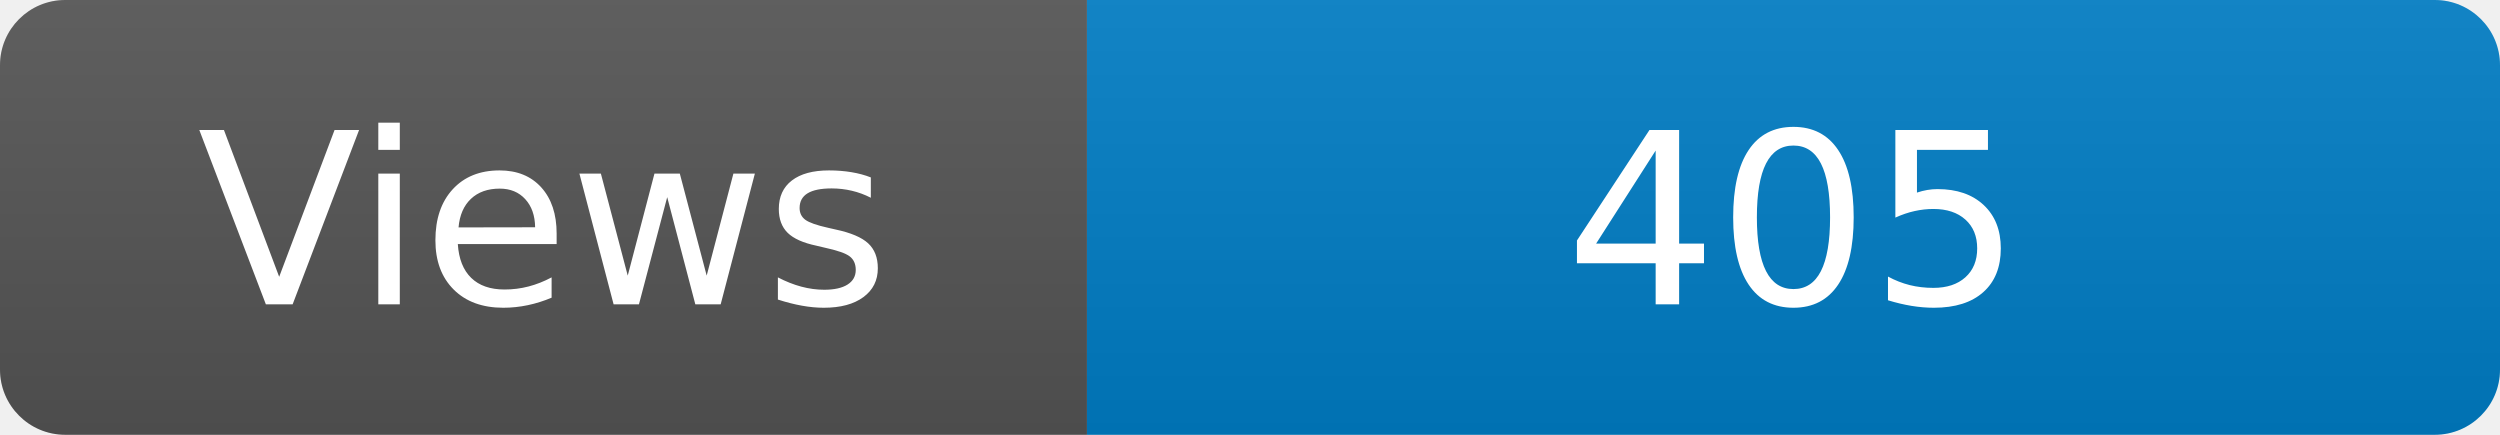
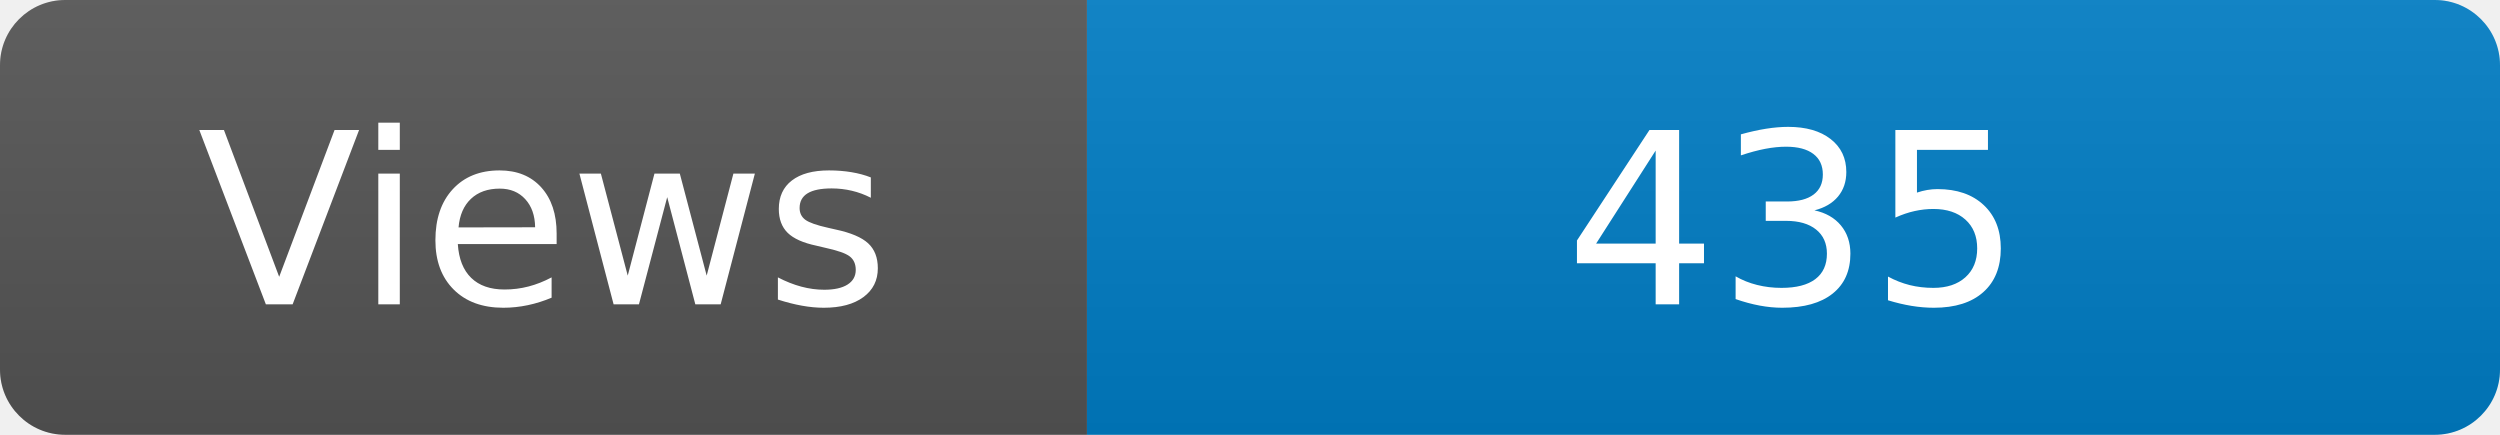
<svg xmlns="http://www.w3.org/2000/svg" width="115" height="20" role="img" aria-label="Maintained?: yes">
  <linearGradient id="s" x2="0" y2="100%">
    <stop offset="0" stop-color="#bbb" stop-opacity=".1" />
    <stop offset="1" stop-opacity=".1" />
  </linearGradient>
  <clipPath id="r">
    <rect width="115" height="20" rx="3" fill="#fff" />
  </clipPath>
  <g clip-path="url(#r)">
    <rect width="50" height="20" fill="#555" />
    <rect x="50" width="160" height="20" fill="#007ec6" />
    <rect width="115" height="20" fill="url(#s)" />
  </g>
  <g fill="#fff" text-anchor="middle" font-family="Verdana,Geneva,DejaVu Sans,sans-serif" font-size="110">
    <text x="250" y="140" transform="scale(.1)" fill="#fff">Views</text>
-     <text x="825" y="140" transform="scale(.1)" fill="#fff">405</text>
+     <text x="825" y="140" transform="scale(.1)" fill="#fff">435</text>
  </g>
</svg>
